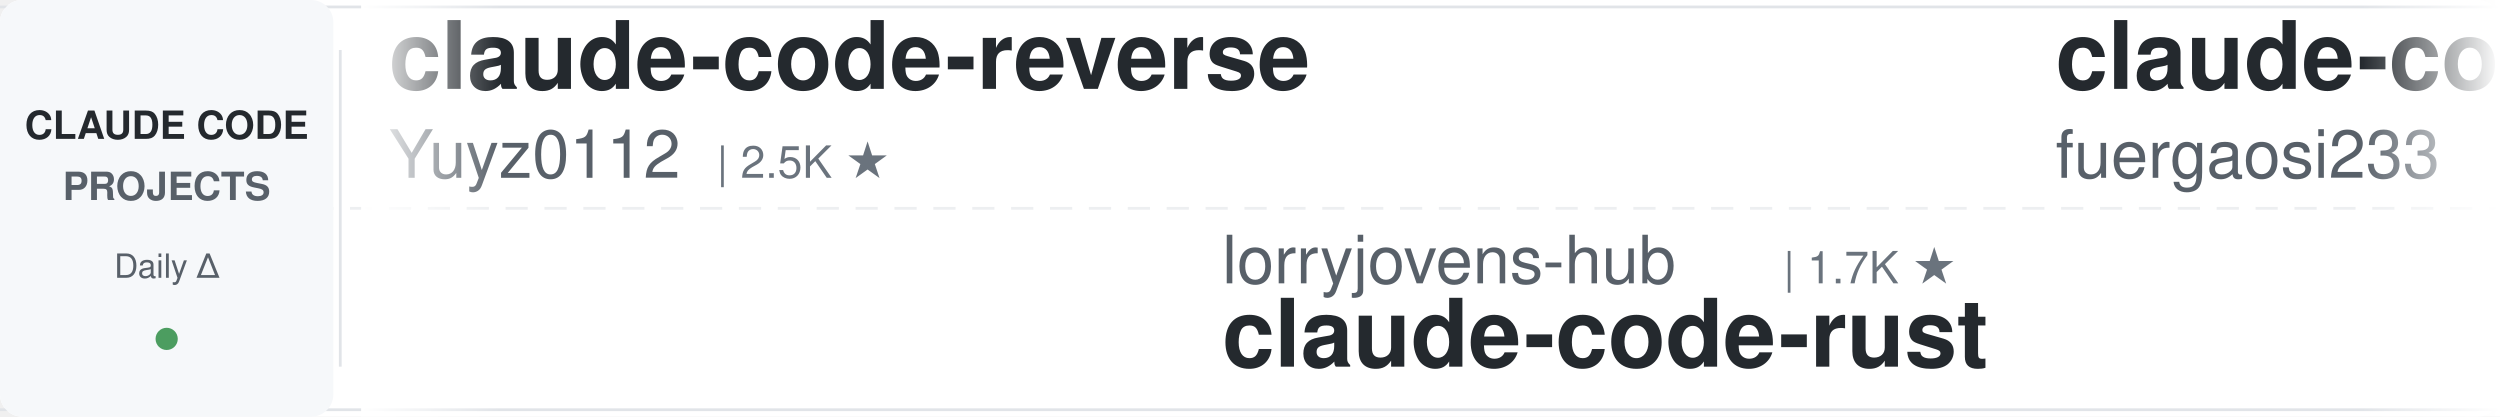
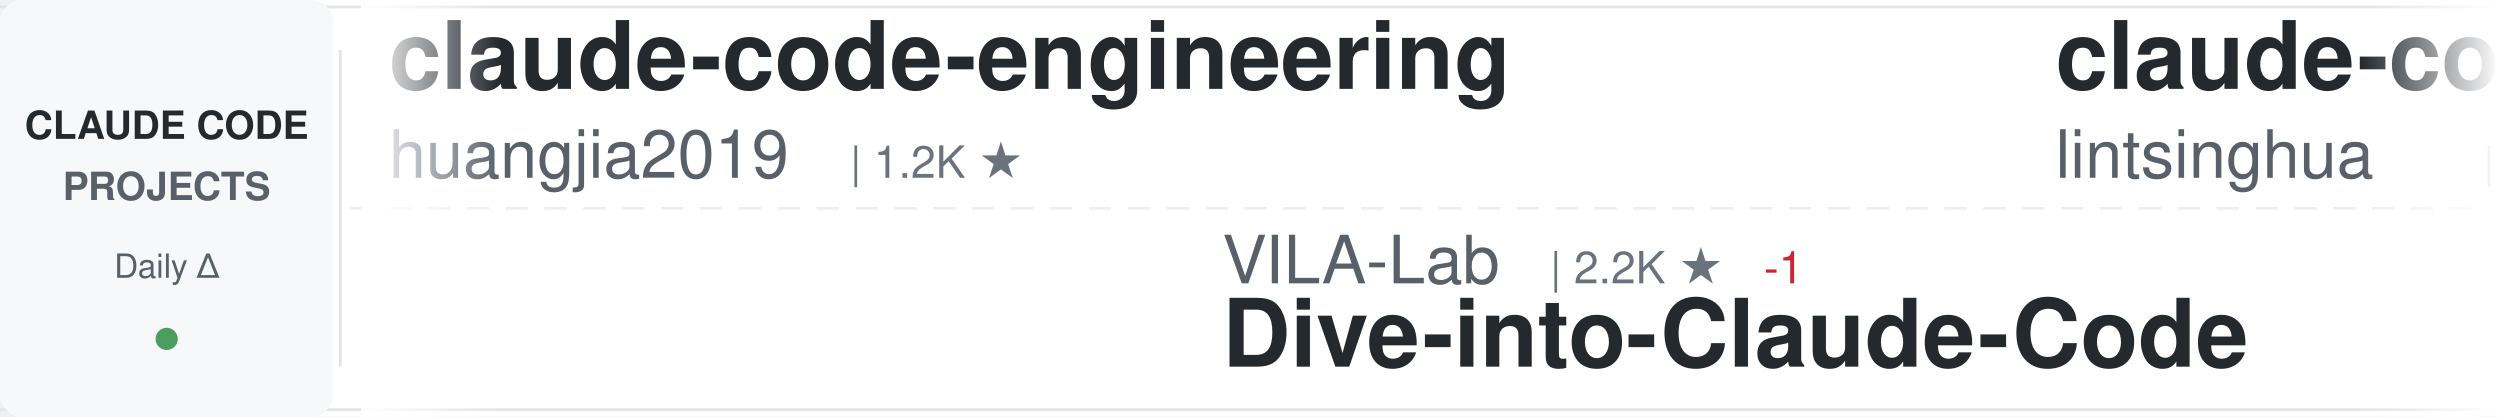
<svg xmlns="http://www.w3.org/2000/svg" width="900" height="150">
  <defs>
    <linearGradient id="awesomeLeftFade" x1="0%" y1="0%" x2="100%" y2="0%">
      <stop offset="0%" style="stop-color:#ffffff;stop-opacity:1" />
      <stop offset="100%" style="stop-color:#ffffff;stop-opacity:0" />
    </linearGradient>
    <linearGradient id="awesomeRightFade" x1="0%" y1="0%" x2="100%" y2="0%">
      <stop offset="0%" style="stop-color:#ffffff;stop-opacity:0" />
      <stop offset="100%" style="stop-color:#ffffff;stop-opacity:1" />
    </linearGradient>
  </defs>
  <rect width="900" height="150" fill="#ffffff" rx="8" />
  <rect x="0" y="2" width="900" height="1" fill="#e1e4e8" />
  <rect x="0" y="147" width="900" height="1" fill="#e1e4e8" />
  <line x1="0" y1="75" x2="900" y2="75" stroke="#e1e4e8" stroke-width="1" stroke-dasharray="8 6" opacity="0.6" />
  <rect x="0" y="0" width="120" height="150" fill="#f6f8fa" rx="8" />
  <text x="60" y="50" font-family="-apple-system, BlinkMacSystemFont, 'Segoe UI', Helvetica, Arial, sans-serif" font-size="14" font-weight="600" fill="#24292e" text-anchor="middle">CLAUDE CODE</text>
  <text x="60" y="72" font-family="-apple-system, BlinkMacSystemFont, 'Segoe UI', Helvetica, Arial, sans-serif" font-size="14" font-weight="600" fill="#586069" text-anchor="middle">PROJECTS</text>
  <text x="60" y="100" font-family="-apple-system, BlinkMacSystemFont, 'Segoe UI', Helvetica, Arial, sans-serif" font-size="12" font-weight="500" fill="#586069" text-anchor="middle">Daily Δ</text>
  <circle cx="60" cy="122" r="4" fill="#22863a" opacity="0.8" />
  <rect x="122" y="18" width="1" height="114" fill="#e1e4e8" />
  <clipPath id="awesomeTickerClip">
    <rect x="130" y="0" width="770" height="150" />
  </clipPath>
  <g clip-path="url(#awesomeTickerClip)">
    <g id="awesomeTickerItems">
      <animateTransform attributeName="transform" attributeType="XML" type="translate" from="0 0" to="-3000 0" dur="54s" repeatCount="indefinite" />
      <g transform="translate(0, 0)">
-         <text x="140" y="32" font-family="-apple-system, BlinkMacSystemFont, 'Segoe UI', Helvetica, Arial, sans-serif" font-size="34" font-weight="600" fill="#24292e">claude-code-reverse</text>
-         <text x="140" y="64" font-family="-apple-system, BlinkMacSystemFont, 'Segoe UI', Helvetica, Arial, sans-serif" font-size="24" font-weight="400" fill="#586069">Yuyz0112</text>
-         <text x="258" y="64" font-family="-apple-system, BlinkMacSystemFont, 'Segoe UI', Helvetica, Arial, sans-serif" font-size="16" font-weight="500" fill="#6a737d">| 2.5K ★</text>
+         <text x="140" y="32" font-family="-apple-system, BlinkMacSystemFont, 'Segoe UI', Helvetica, Arial, sans-serif" font-size="34" font-weight="600" fill="#24292e">claude-code-engineering</text>
+         <text x="140" y="64" font-family="-apple-system, BlinkMacSystemFont, 'Segoe UI', Helvetica, Arial, sans-serif" font-size="24" font-weight="400" fill="#586069">huangjia2019</text>
+         <text x="306" y="64" font-family="-apple-system, BlinkMacSystemFont, 'Segoe UI', Helvetica, Arial, sans-serif" font-size="16" font-weight="500" fill="#6a737d">| 1.2K ★</text>
      </g>
      <g transform="translate(300, 0)">
-         <text x="140" y="102" font-family="-apple-system, BlinkMacSystemFont, 'Segoe UI', Helvetica, Arial, sans-serif" font-size="24" font-weight="400" fill="#586069">lorryjovens-hub</text>
-         <text x="342" y="102" font-family="-apple-system, BlinkMacSystemFont, 'Segoe UI', Helvetica, Arial, sans-serif" font-size="16" font-weight="500" fill="#6a737d">| 1.7K ★</text>
-         <text x="140" y="132" font-family="-apple-system, BlinkMacSystemFont, 'Segoe UI', Helvetica, Arial, sans-serif" font-size="34" font-weight="600" fill="#24292e">claude-code-rust</text>
+         <text x="140" y="102" font-family="-apple-system, BlinkMacSystemFont, 'Segoe UI', Helvetica, Arial, sans-serif" font-size="24" font-weight="400" fill="#586069">VILA-Lab</text>
+         <text x="258" y="102" font-family="-apple-system, BlinkMacSystemFont, 'Segoe UI', Helvetica, Arial, sans-serif" font-size="16" font-weight="500" fill="#6a737d">| 2.2K ★</text>
+         <text x="335" y="102" font-family="-apple-system, BlinkMacSystemFont, 'Segoe UI', Helvetica, Arial, sans-serif" font-size="16" font-weight="500" fill="#cb2431"> -1</text>
+         <text x="140" y="132" font-family="-apple-system, BlinkMacSystemFont, 'Segoe UI', Helvetica, Arial, sans-serif" font-size="34" font-weight="600" fill="#24292e">Dive-into-Claude-Code</text>
      </g>
      <g transform="translate(600, 0)">
-         <text x="140" y="32" font-family="-apple-system, BlinkMacSystemFont, 'Segoe UI', Helvetica, Arial, sans-serif" font-size="34" font-weight="600" fill="#24292e">claude-code-proxy</text>
-         <text x="140" y="64" font-family="-apple-system, BlinkMacSystemFont, 'Segoe UI', Helvetica, Arial, sans-serif" font-size="24" font-weight="400" fill="#586069">fuergaosi233</text>
-         <text x="306" y="64" font-family="-apple-system, BlinkMacSystemFont, 'Segoe UI', Helvetica, Arial, sans-serif" font-size="16" font-weight="500" fill="#6a737d">| 2.8K ★</text>
+         <text x="140" y="32" font-family="-apple-system, BlinkMacSystemFont, 'Segoe UI', Helvetica, Arial, sans-serif" font-size="34" font-weight="600" fill="#24292e">claude-code-book</text>
+         <text x="140" y="64" font-family="-apple-system, BlinkMacSystemFont, 'Segoe UI', Helvetica, Arial, sans-serif" font-size="24" font-weight="400" fill="#586069">lintsinghua</text>
+         <text x="294" y="64" font-family="-apple-system, BlinkMacSystemFont, 'Segoe UI', Helvetica, Arial, sans-serif" font-size="16" font-weight="500" fill="#6a737d">| 4.4K ★</text>
      </g>
      <g transform="translate(900, 0)">
-         <text x="140" y="102" font-family="-apple-system, BlinkMacSystemFont, 'Segoe UI', Helvetica, Arial, sans-serif" font-size="24" font-weight="400" fill="#586069">SeemSeam</text>
-         <text x="258" y="102" font-family="-apple-system, BlinkMacSystemFont, 'Segoe UI', Helvetica, Arial, sans-serif" font-size="16" font-weight="500" fill="#6a737d">| 3.6K ★</text>
-         <text x="140" y="132" font-family="-apple-system, BlinkMacSystemFont, 'Segoe UI', Helvetica, Arial, sans-serif" font-size="34" font-weight="600" fill="#24292e">claude_codex_bridge</text>
+         <text x="140" y="102" font-family="-apple-system, BlinkMacSystemFont, 'Segoe UI', Helvetica, Arial, sans-serif" font-size="24" font-weight="400" fill="#586069">sugyan</text>
+         <text x="234" y="102" font-family="-apple-system, BlinkMacSystemFont, 'Segoe UI', Helvetica, Arial, sans-serif" font-size="16" font-weight="500" fill="#6a737d">| 1.1K ★</text>
+         <text x="140" y="132" font-family="-apple-system, BlinkMacSystemFont, 'Segoe UI', Helvetica, Arial, sans-serif" font-size="34" font-weight="600" fill="#24292e">claude-code-webui</text>
      </g>
      <g transform="translate(1200, 0)">
-         <text x="140" y="32" font-family="-apple-system, BlinkMacSystemFont, 'Segoe UI', Helvetica, Arial, sans-serif" font-size="34" font-weight="600" fill="#24292e">claude-code-hooks-master...</text>
-         <text x="140" y="64" font-family="-apple-system, BlinkMacSystemFont, 'Segoe UI', Helvetica, Arial, sans-serif" font-size="24" font-weight="400" fill="#586069">disler</text>
-         <text x="234" y="64" font-family="-apple-system, BlinkMacSystemFont, 'Segoe UI', Helvetica, Arial, sans-serif" font-size="16" font-weight="500" fill="#6a737d">| 4.0K ★</text>
+         <text x="140" y="32" font-family="-apple-system, BlinkMacSystemFont, 'Segoe UI', Helvetica, Arial, sans-serif" font-size="34" font-weight="600" fill="#24292e">claude-code-source</text>
+         <text x="140" y="64" font-family="-apple-system, BlinkMacSystemFont, 'Segoe UI', Helvetica, Arial, sans-serif" font-size="24" font-weight="400" fill="#586069">AprilNEA</text>
+         <text x="258" y="64" font-family="-apple-system, BlinkMacSystemFont, 'Segoe UI', Helvetica, Arial, sans-serif" font-size="16" font-weight="500" fill="#6a737d">| 393 ★</text>
      </g>
      <g transform="translate(1500, 0)">
-         <text x="140" y="102" font-family="-apple-system, BlinkMacSystemFont, 'Segoe UI', Helvetica, Arial, sans-serif" font-size="24" font-weight="400" fill="#586069">LING71671</text>
-         <text x="270" y="102" font-family="-apple-system, BlinkMacSystemFont, 'Segoe UI', Helvetica, Arial, sans-serif" font-size="16" font-weight="500" fill="#6a737d">| 995 ★</text>
-         <text x="140" y="132" font-family="-apple-system, BlinkMacSystemFont, 'Segoe UI', Helvetica, Arial, sans-serif" font-size="34" font-weight="600" fill="#24292e">Open-ClaudeCode</text>
+         <text x="140" y="102" font-family="-apple-system, BlinkMacSystemFont, 'Segoe UI', Helvetica, Arial, sans-serif" font-size="24" font-weight="400" fill="#586069">Pimzino</text>
+         <text x="246" y="102" font-family="-apple-system, BlinkMacSystemFont, 'Segoe UI', Helvetica, Arial, sans-serif" font-size="16" font-weight="500" fill="#6a737d">| 3.9K ★</text>
+         <text x="140" y="132" font-family="-apple-system, BlinkMacSystemFont, 'Segoe UI', Helvetica, Arial, sans-serif" font-size="34" font-weight="600" fill="#24292e">claude-code-spec-workflo...</text>
      </g>
      <g transform="translate(1800, 0)">
-         <text x="140" y="32" font-family="-apple-system, BlinkMacSystemFont, 'Segoe UI', Helvetica, Arial, sans-serif" font-size="34" font-weight="600" fill="#24292e">system_prompts_leaks</text>
-         <text x="140" y="64" font-family="-apple-system, BlinkMacSystemFont, 'Segoe UI', Helvetica, Arial, sans-serif" font-size="24" font-weight="400" fill="#586069">asgeirtj</text>
-         <text x="258" y="64" font-family="-apple-system, BlinkMacSystemFont, 'Segoe UI', Helvetica, Arial, sans-serif" font-size="16" font-weight="500" fill="#6a737d">| 72.2K ★</text>
-         <text x="344" y="64" font-family="-apple-system, BlinkMacSystemFont, 'Segoe UI', Helvetica, Arial, sans-serif" font-size="16" font-weight="500" fill="#22863a"> +17</text>
+         <text x="140" y="32" font-family="-apple-system, BlinkMacSystemFont, 'Segoe UI', Helvetica, Arial, sans-serif" font-size="34" font-weight="600" fill="#24292e">learn-claude-code</text>
+         <text x="140" y="64" font-family="-apple-system, BlinkMacSystemFont, 'Segoe UI', Helvetica, Arial, sans-serif" font-size="24" font-weight="400" fill="#586069">shareAI-lab</text>
+         <text x="294" y="64" font-family="-apple-system, BlinkMacSystemFont, 'Segoe UI', Helvetica, Arial, sans-serif" font-size="16" font-weight="500" fill="#6a737d">| 80.7K ★</text>
      </g>
      <g transform="translate(2100, 0)">
-         <text x="140" y="102" font-family="-apple-system, BlinkMacSystemFont, 'Segoe UI', Helvetica, Arial, sans-serif" font-size="24" font-weight="400" fill="#586069">WorldFlowAI</text>
-         <text x="294" y="102" font-family="-apple-system, BlinkMacSystemFont, 'Segoe UI', Helvetica, Arial, sans-serif" font-size="16" font-weight="500" fill="#6a737d">| 6.7K ★</text>
-         <text x="371" y="102" font-family="-apple-system, BlinkMacSystemFont, 'Segoe UI', Helvetica, Arial, sans-serif" font-size="16" font-weight="500" fill="#22863a"> +5</text>
-         <text x="140" y="132" font-family="-apple-system, BlinkMacSystemFont, 'Segoe UI', Helvetica, Arial, sans-serif" font-size="34" font-weight="600" fill="#24292e">everything-claude-code</text>
+         <text x="140" y="102" font-family="-apple-system, BlinkMacSystemFont, 'Segoe UI', Helvetica, Arial, sans-serif" font-size="24" font-weight="400" fill="#586069">overwirehq</text>
+         <text x="282" y="102" font-family="-apple-system, BlinkMacSystemFont, 'Segoe UI', Helvetica, Arial, sans-serif" font-size="16" font-weight="500" fill="#6a737d">| 2.8K ★</text>
+         <text x="359" y="102" font-family="-apple-system, BlinkMacSystemFont, 'Segoe UI', Helvetica, Arial, sans-serif" font-size="16" font-weight="500" fill="#22863a"> +2</text>
+         <text x="140" y="132" font-family="-apple-system, BlinkMacSystemFont, 'Segoe UI', Helvetica, Arial, sans-serif" font-size="34" font-weight="600" fill="#24292e">claude-code-telegram</text>
      </g>
      <g transform="translate(2400, 0)">
-         <text x="140" y="32" font-family="-apple-system, BlinkMacSystemFont, 'Segoe UI', Helvetica, Arial, sans-serif" font-size="34" font-weight="600" fill="#24292e">claude-code-workflows</text>
-         <text x="140" y="64" font-family="-apple-system, BlinkMacSystemFont, 'Segoe UI', Helvetica, Arial, sans-serif" font-size="24" font-weight="400" fill="#586069">OneRedOak</text>
-         <text x="270" y="64" font-family="-apple-system, BlinkMacSystemFont, 'Segoe UI', Helvetica, Arial, sans-serif" font-size="16" font-weight="500" fill="#6a737d">| 3.9K ★</text>
+         <text x="140" y="32" font-family="-apple-system, BlinkMacSystemFont, 'Segoe UI', Helvetica, Arial, sans-serif" font-size="34" font-weight="600" fill="#24292e">claude-code-rust</text>
+         <text x="140" y="64" font-family="-apple-system, BlinkMacSystemFont, 'Segoe UI', Helvetica, Arial, sans-serif" font-size="24" font-weight="400" fill="#586069">lorryjovens-hub</text>
+         <text x="342" y="64" font-family="-apple-system, BlinkMacSystemFont, 'Segoe UI', Helvetica, Arial, sans-serif" font-size="16" font-weight="500" fill="#6a737d">| 1.7K ★</text>
      </g>
      <g transform="translate(2700, 0)">
+         <text x="140" y="102" font-family="-apple-system, BlinkMacSystemFont, 'Segoe UI', Helvetica, Arial, sans-serif" font-size="24" font-weight="400" fill="#586069">Piebald-AI</text>
+         <text x="282" y="102" font-family="-apple-system, BlinkMacSystemFont, 'Segoe UI', Helvetica, Arial, sans-serif" font-size="16" font-weight="500" fill="#6a737d">| 13.2K ★</text>
+         <text x="140" y="132" font-family="-apple-system, BlinkMacSystemFont, 'Segoe UI', Helvetica, Arial, sans-serif" font-size="34" font-weight="600" fill="#24292e">claude-code-system-promp...</text>
+       </g>
+       <g transform="translate(3000, 0)">
+         <text x="140" y="32" font-family="-apple-system, BlinkMacSystemFont, 'Segoe UI', Helvetica, Arial, sans-serif" font-size="34" font-weight="600" fill="#24292e">claude-code-engineering</text>
+         <text x="140" y="64" font-family="-apple-system, BlinkMacSystemFont, 'Segoe UI', Helvetica, Arial, sans-serif" font-size="24" font-weight="400" fill="#586069">huangjia2019</text>
+         <text x="306" y="64" font-family="-apple-system, BlinkMacSystemFont, 'Segoe UI', Helvetica, Arial, sans-serif" font-size="16" font-weight="500" fill="#6a737d">| 1.2K ★</text>
+       </g>
+       <g transform="translate(3300, 0)">
        <text x="140" y="102" font-family="-apple-system, BlinkMacSystemFont, 'Segoe UI', Helvetica, Arial, sans-serif" font-size="24" font-weight="400" fill="#586069">VILA-Lab</text>
        <text x="258" y="102" font-family="-apple-system, BlinkMacSystemFont, 'Segoe UI', Helvetica, Arial, sans-serif" font-size="16" font-weight="500" fill="#6a737d">| 2.2K ★</text>
+         <text x="335" y="102" font-family="-apple-system, BlinkMacSystemFont, 'Segoe UI', Helvetica, Arial, sans-serif" font-size="16" font-weight="500" fill="#cb2431"> -1</text>
        <text x="140" y="132" font-family="-apple-system, BlinkMacSystemFont, 'Segoe UI', Helvetica, Arial, sans-serif" font-size="34" font-weight="600" fill="#24292e">Dive-into-Claude-Code</text>
      </g>
-       <g transform="translate(3000, 0)">
-         <text x="140" y="32" font-family="-apple-system, BlinkMacSystemFont, 'Segoe UI', Helvetica, Arial, sans-serif" font-size="34" font-weight="600" fill="#24292e">claude-code-reverse</text>
-         <text x="140" y="64" font-family="-apple-system, BlinkMacSystemFont, 'Segoe UI', Helvetica, Arial, sans-serif" font-size="24" font-weight="400" fill="#586069">Yuyz0112</text>
-         <text x="258" y="64" font-family="-apple-system, BlinkMacSystemFont, 'Segoe UI', Helvetica, Arial, sans-serif" font-size="16" font-weight="500" fill="#6a737d">| 2.5K ★</text>
-       </g>
-       <g transform="translate(3300, 0)">
-         <text x="140" y="102" font-family="-apple-system, BlinkMacSystemFont, 'Segoe UI', Helvetica, Arial, sans-serif" font-size="24" font-weight="400" fill="#586069">lorryjovens-hub</text>
-         <text x="342" y="102" font-family="-apple-system, BlinkMacSystemFont, 'Segoe UI', Helvetica, Arial, sans-serif" font-size="16" font-weight="500" fill="#6a737d">| 1.7K ★</text>
-         <text x="140" y="132" font-family="-apple-system, BlinkMacSystemFont, 'Segoe UI', Helvetica, Arial, sans-serif" font-size="34" font-weight="600" fill="#24292e">claude-code-rust</text>
-       </g>
      <g transform="translate(3600, 0)">
-         <text x="140" y="32" font-family="-apple-system, BlinkMacSystemFont, 'Segoe UI', Helvetica, Arial, sans-serif" font-size="34" font-weight="600" fill="#24292e">claude-code-proxy</text>
-         <text x="140" y="64" font-family="-apple-system, BlinkMacSystemFont, 'Segoe UI', Helvetica, Arial, sans-serif" font-size="24" font-weight="400" fill="#586069">fuergaosi233</text>
-         <text x="306" y="64" font-family="-apple-system, BlinkMacSystemFont, 'Segoe UI', Helvetica, Arial, sans-serif" font-size="16" font-weight="500" fill="#6a737d">| 2.8K ★</text>
+         <text x="140" y="32" font-family="-apple-system, BlinkMacSystemFont, 'Segoe UI', Helvetica, Arial, sans-serif" font-size="34" font-weight="600" fill="#24292e">claude-code-book</text>
+         <text x="140" y="64" font-family="-apple-system, BlinkMacSystemFont, 'Segoe UI', Helvetica, Arial, sans-serif" font-size="24" font-weight="400" fill="#586069">lintsinghua</text>
+         <text x="294" y="64" font-family="-apple-system, BlinkMacSystemFont, 'Segoe UI', Helvetica, Arial, sans-serif" font-size="16" font-weight="500" fill="#6a737d">| 4.4K ★</text>
      </g>
      <g transform="translate(3900, 0)">
-         <text x="140" y="102" font-family="-apple-system, BlinkMacSystemFont, 'Segoe UI', Helvetica, Arial, sans-serif" font-size="24" font-weight="400" fill="#586069">SeemSeam</text>
-         <text x="258" y="102" font-family="-apple-system, BlinkMacSystemFont, 'Segoe UI', Helvetica, Arial, sans-serif" font-size="16" font-weight="500" fill="#6a737d">| 3.6K ★</text>
-         <text x="140" y="132" font-family="-apple-system, BlinkMacSystemFont, 'Segoe UI', Helvetica, Arial, sans-serif" font-size="34" font-weight="600" fill="#24292e">claude_codex_bridge</text>
+         <text x="140" y="102" font-family="-apple-system, BlinkMacSystemFont, 'Segoe UI', Helvetica, Arial, sans-serif" font-size="24" font-weight="400" fill="#586069">sugyan</text>
+         <text x="234" y="102" font-family="-apple-system, BlinkMacSystemFont, 'Segoe UI', Helvetica, Arial, sans-serif" font-size="16" font-weight="500" fill="#6a737d">| 1.1K ★</text>
+         <text x="140" y="132" font-family="-apple-system, BlinkMacSystemFont, 'Segoe UI', Helvetica, Arial, sans-serif" font-size="34" font-weight="600" fill="#24292e">claude-code-webui</text>
      </g>
    </g>
  </g>
  <rect x="130" y="0" width="50" height="150" fill="url(#awesomeLeftFade)" />
  <rect x="850" y="0" width="50" height="150" fill="url(#awesomeRightFade)" />
</svg>
